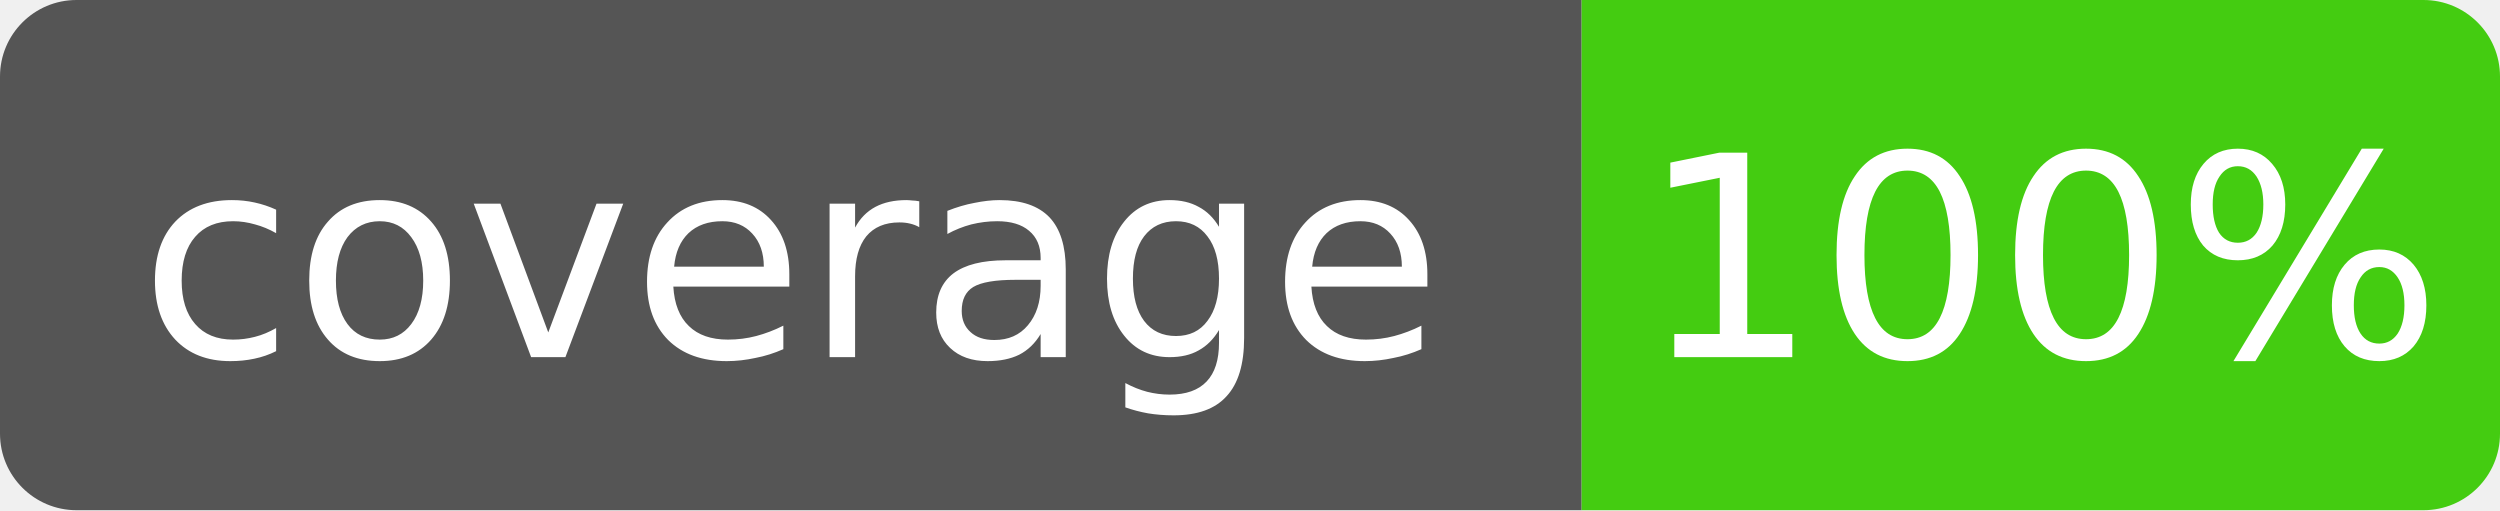
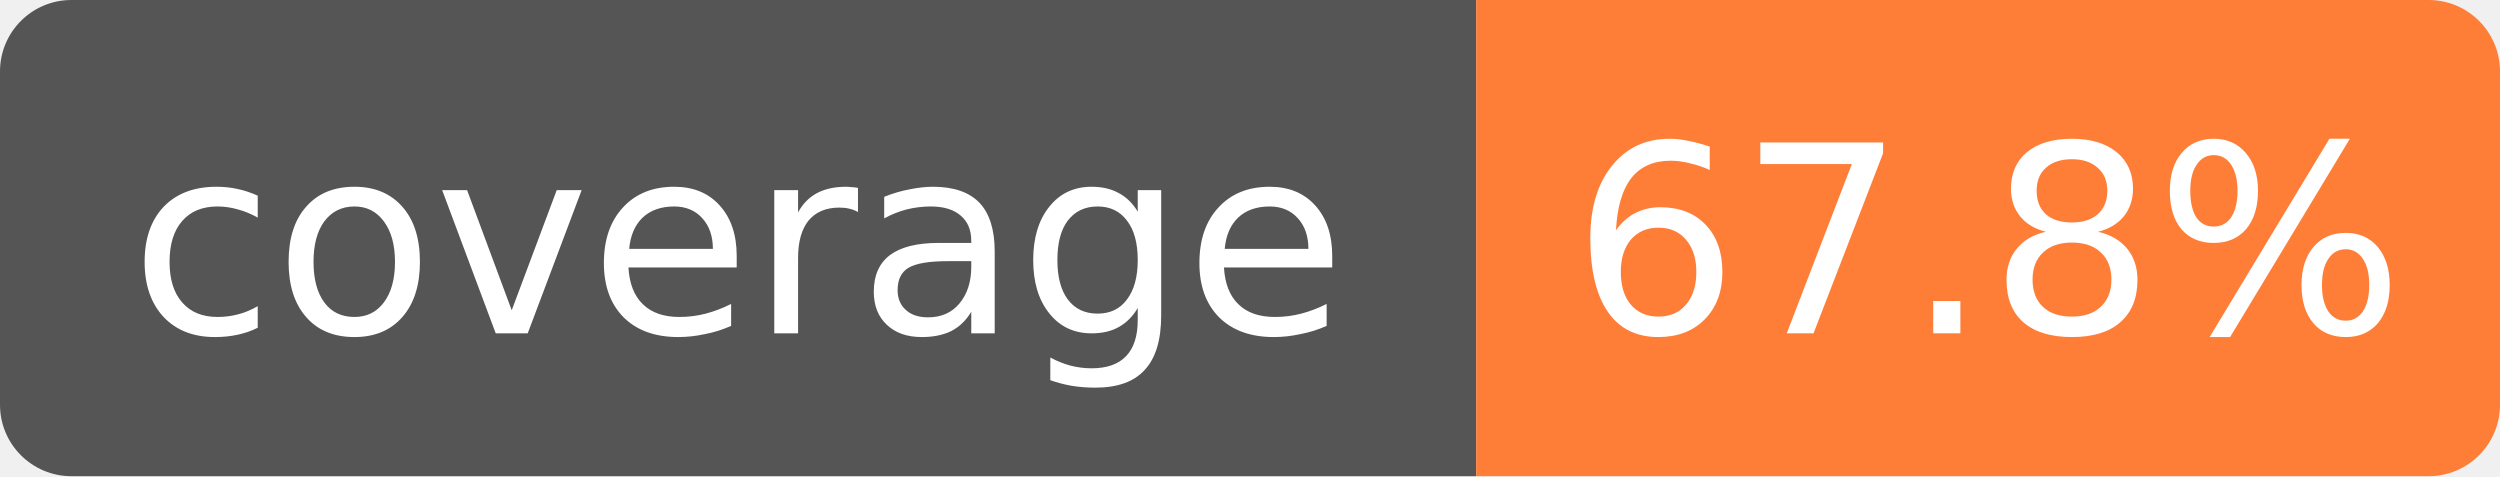
- <svg xmlns="http://www.w3.org/2000/svg" width="98" height="20" role="img" aria-label="coverage: 100%">
+ <svg xmlns="http://www.w3.org/2000/svg" width="105" height="20" role="img" aria-label="coverage: 67.8%">
  <clipPath id="r">
-     <rect width="98" height="20" rx="3" />
+     <rect width="105" height="20" rx="3" />
  </clipPath>
  <g clip-path="url(#r)">
    <rect width="62" height="20" fill="#555" />
-     <rect x="62" width="36" height="20" fill="#4c1" />
+     <rect x="62" width="43" height="20" fill="#fe7d37" />
  </g>
  <g fill="#fff" text-anchor="middle" font-family="Verdana,Geneva,DejaVu Sans,sans-serif" font-size="11">
    <text x="31" y="14">coverage</text>
-     <text x="80" y="14">100%</text>
+     <text x="83.5" y="14">67.8%</text>
  </g>
</svg>
